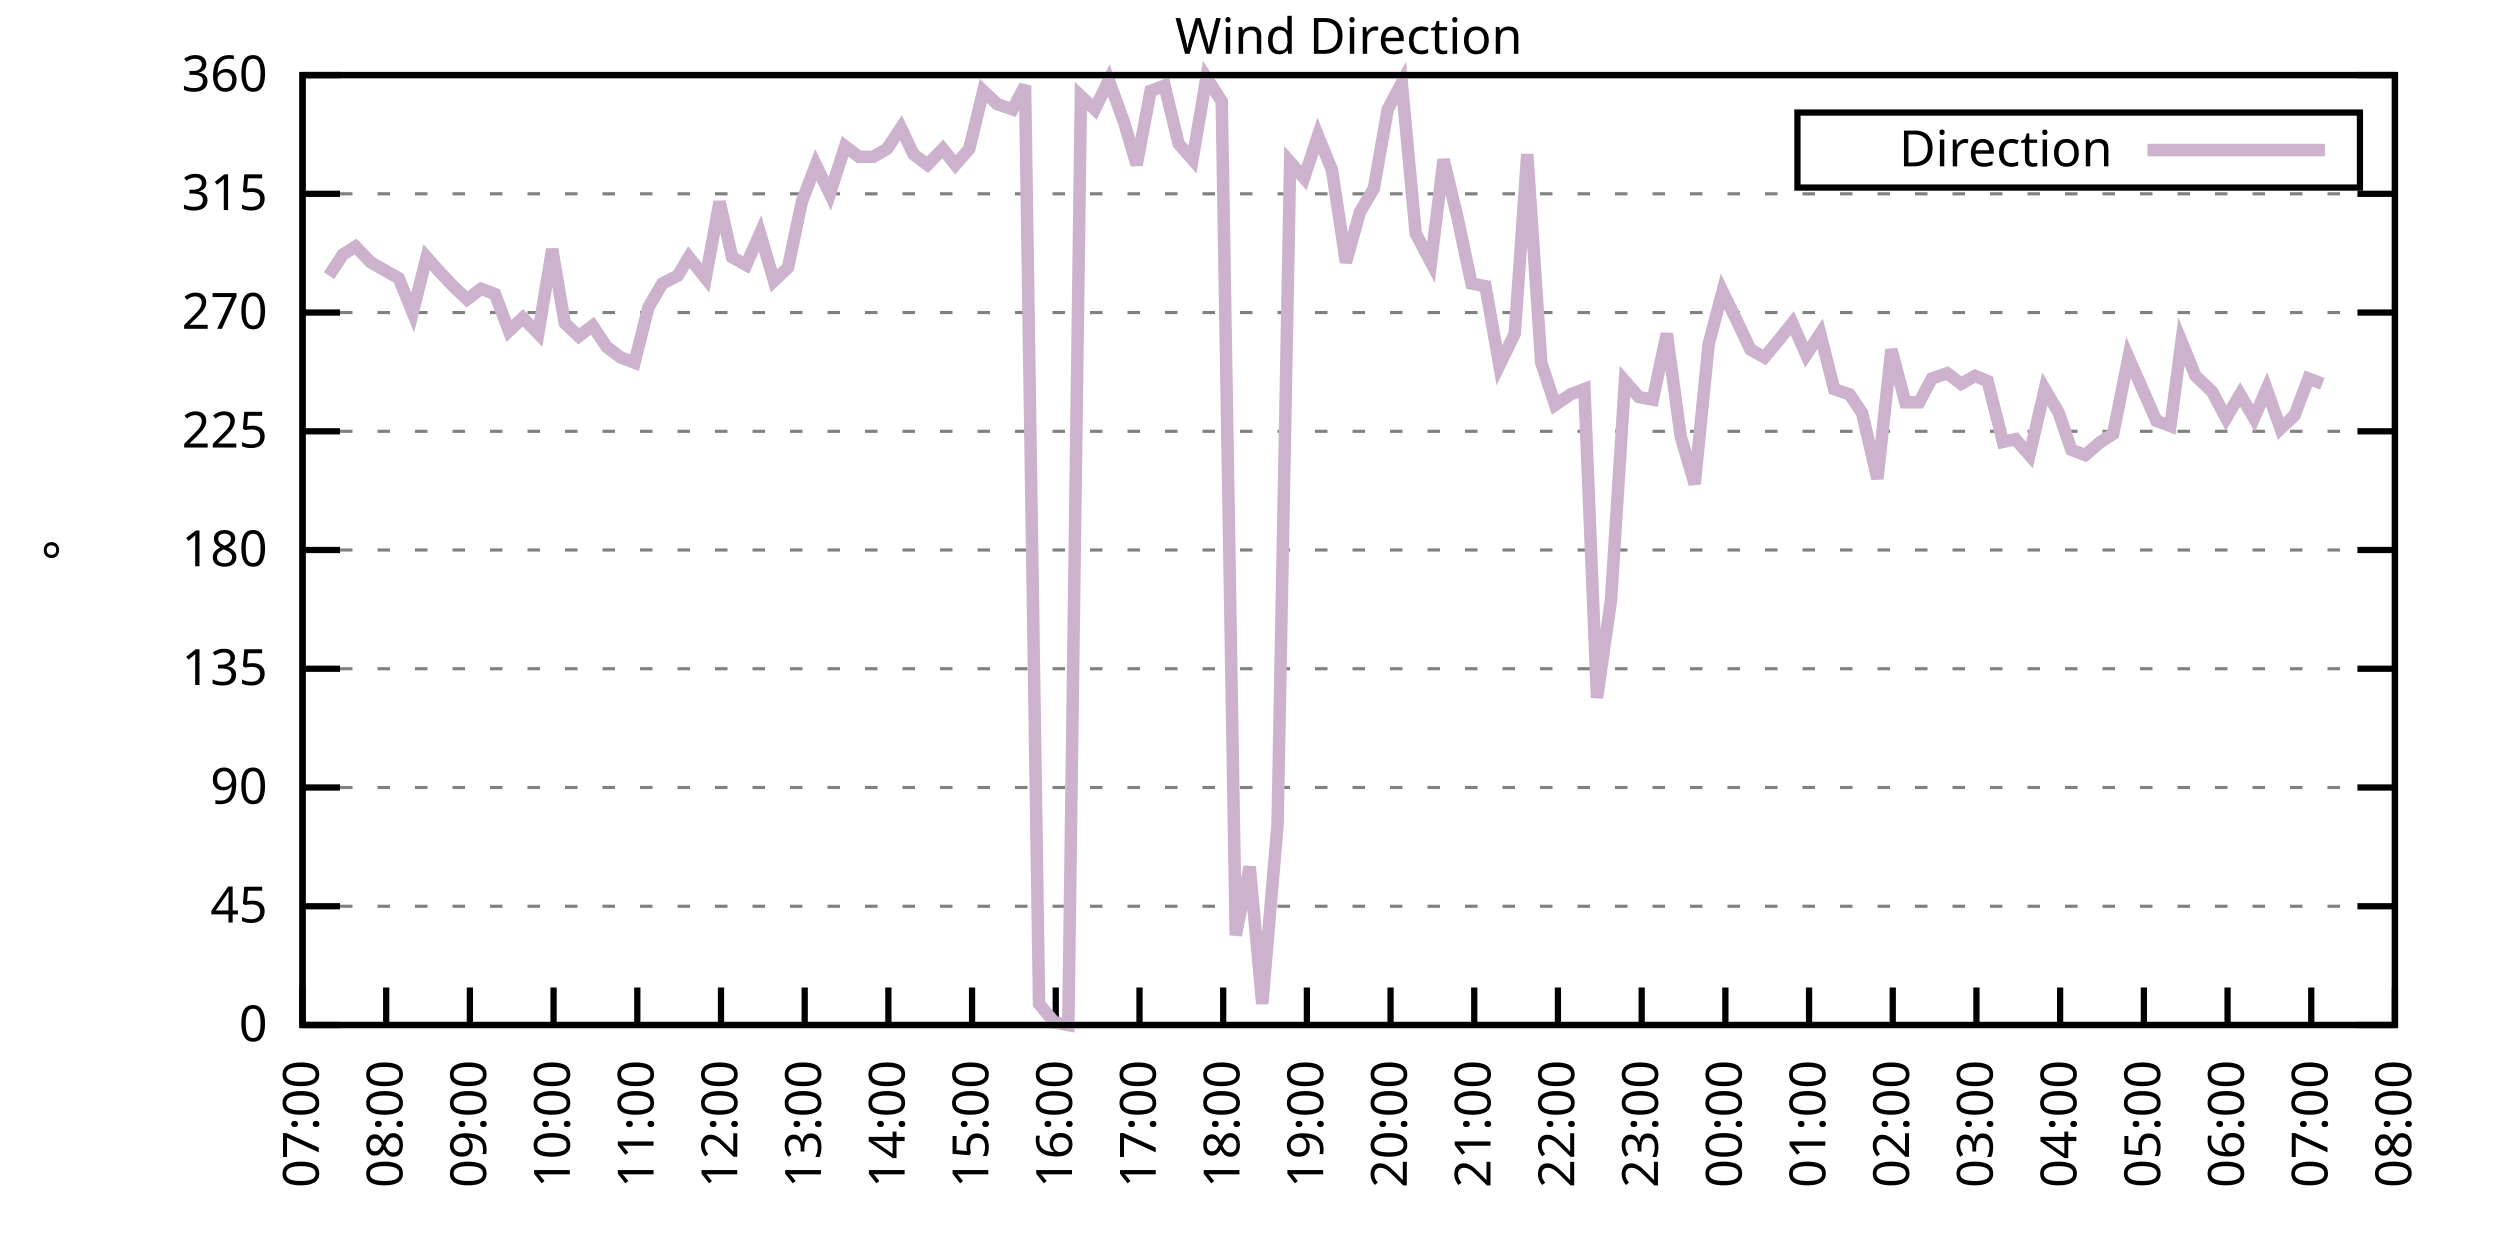
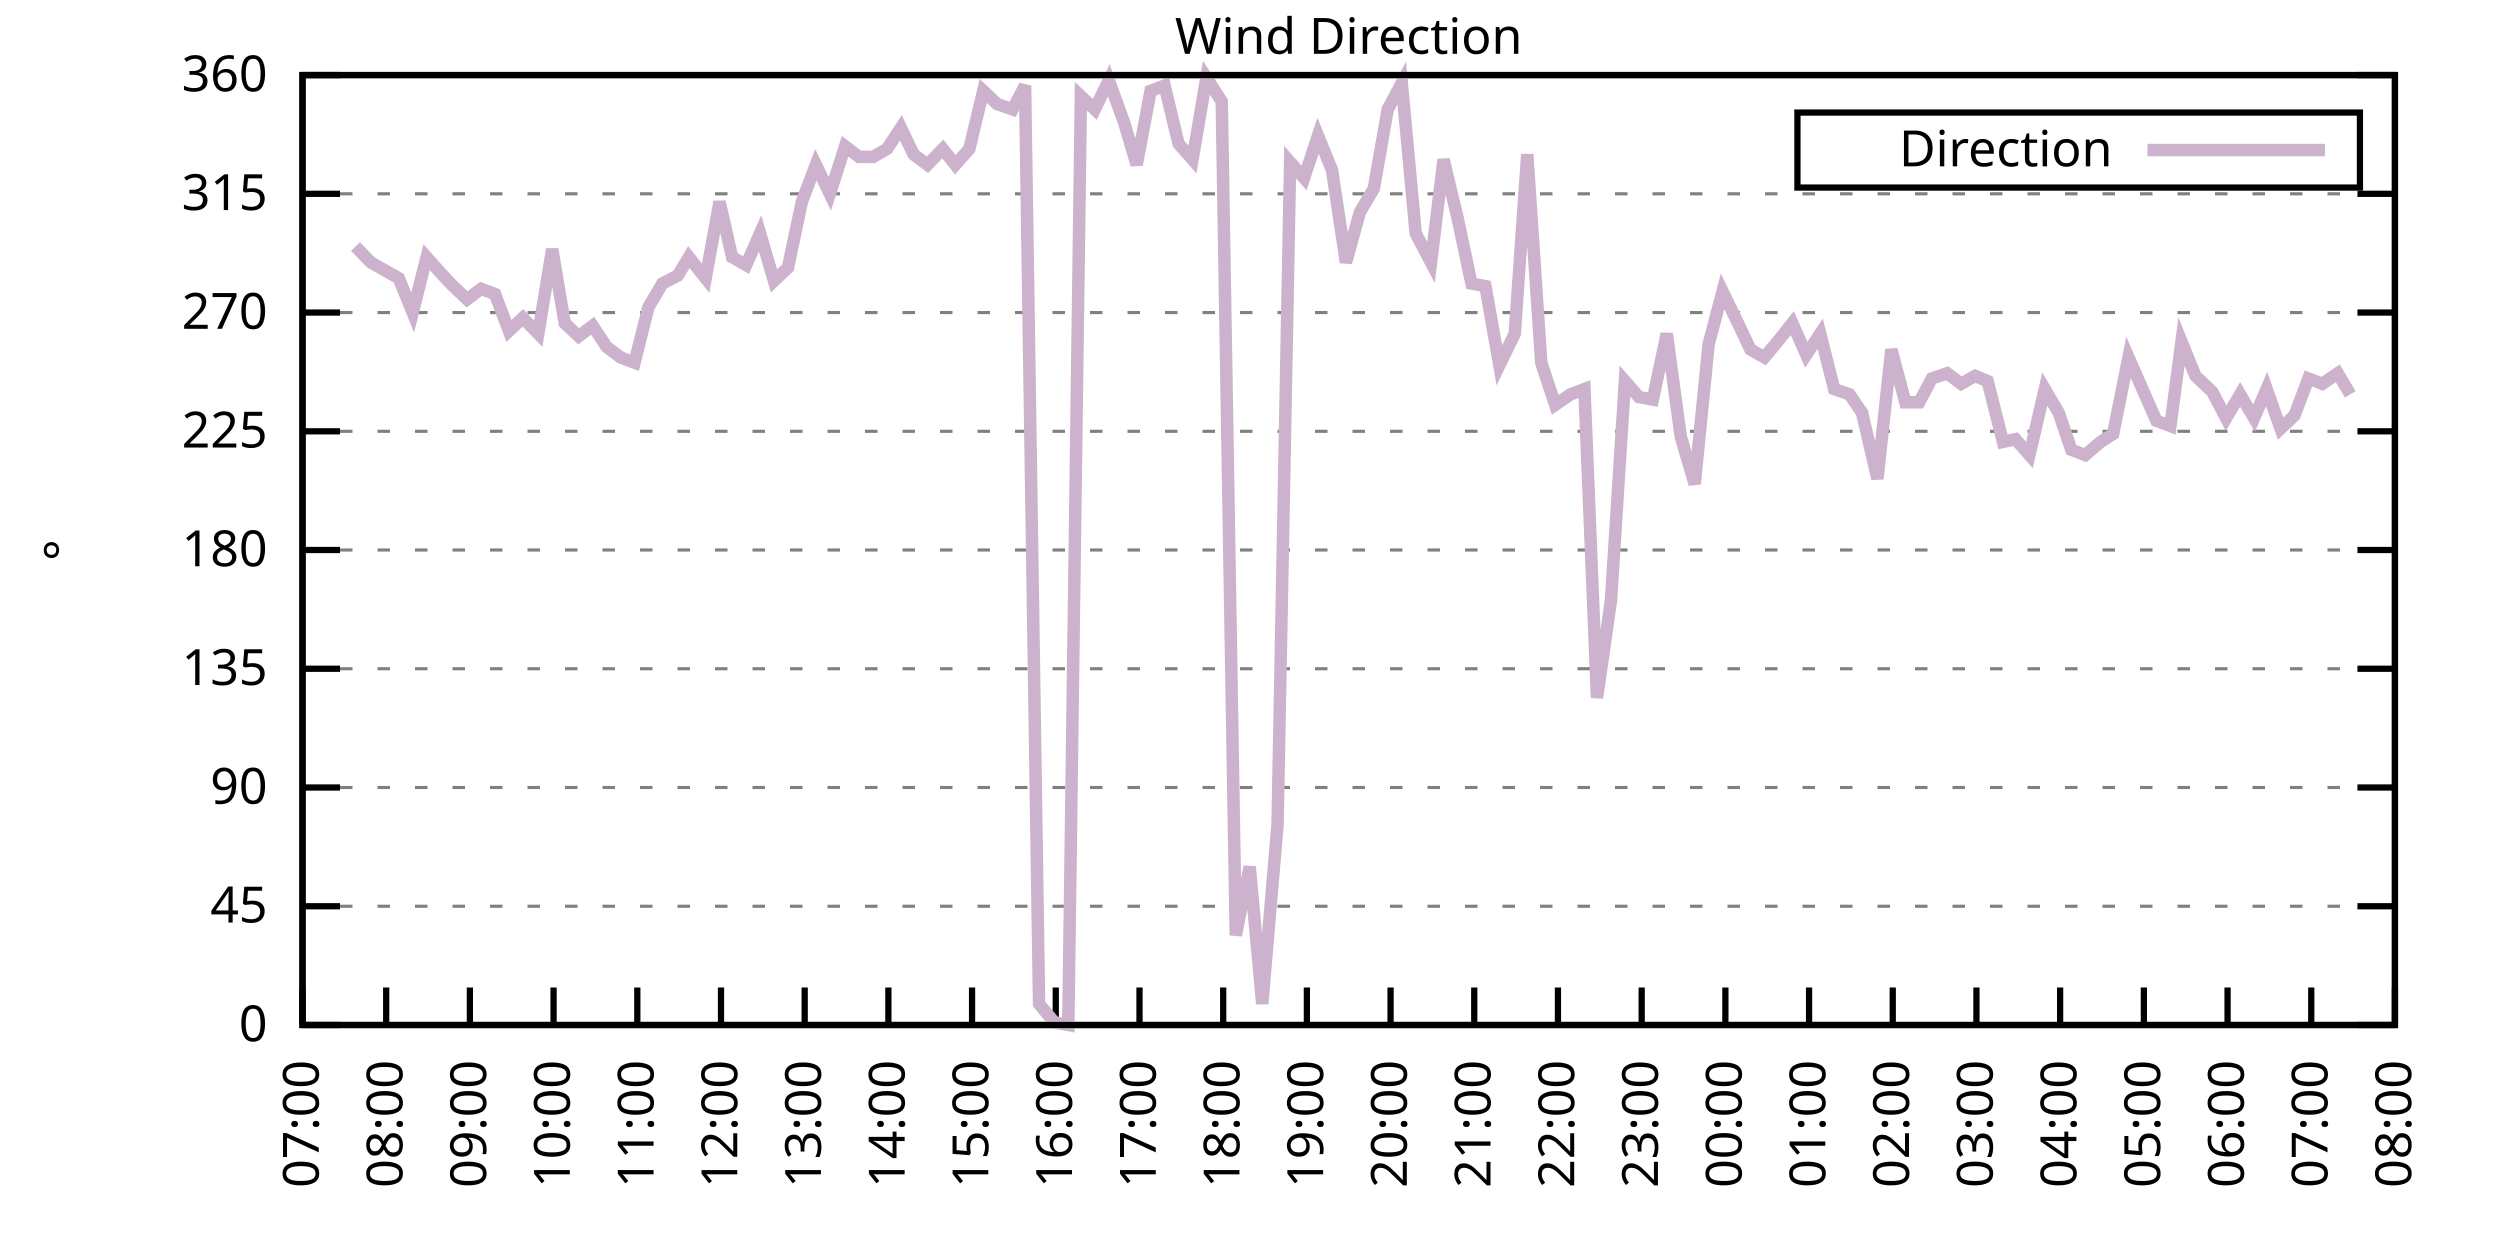
<svg xmlns="http://www.w3.org/2000/svg" xmlns:xlink="http://www.w3.org/1999/xlink" width="400" height="200" viewBox="0 0 400 200">
  <g id="gnuplot_canvas">
    <rect x="0" y="0" width="400" height="200" fill="none" />
    <defs>
      <circle id="gpDot" r="0.5" stroke-width="0.5" stroke="currentColor" />
      <path id="gpPt0" stroke-width="0.333" stroke="currentColor" d="M-1,0 h2 M0,-1 v2" />
      <path id="gpPt1" stroke-width="0.333" stroke="currentColor" d="M-1,-1 L1,1 M1,-1 L-1,1" />
      <path id="gpPt2" stroke-width="0.333" stroke="currentColor" d="M-1,0 L1,0 M0,-1 L0,1 M-1,-1 L1,1 M-1,1 L1,-1" />
      <rect id="gpPt3" stroke-width="0.333" stroke="currentColor" x="-1" y="-1" width="2" height="2" />
      <rect id="gpPt4" stroke-width="0.333" stroke="currentColor" fill="currentColor" x="-1" y="-1" width="2" height="2" />
      <circle id="gpPt5" stroke-width="0.333" stroke="currentColor" cx="0" cy="0" r="1" />
      <use xlink:href="#gpPt5" id="gpPt6" fill="currentColor" stroke="none" />
      <path id="gpPt7" stroke-width="0.333" stroke="currentColor" d="M0,-1.33 L-1.33,0.67 L1.33,0.67 z" />
      <use xlink:href="#gpPt7" id="gpPt8" fill="currentColor" stroke="none" />
      <use xlink:href="#gpPt7" id="gpPt9" stroke="currentColor" transform="rotate(180)" />
      <use xlink:href="#gpPt9" id="gpPt10" fill="currentColor" stroke="none" />
      <use xlink:href="#gpPt3" id="gpPt11" stroke="currentColor" transform="rotate(45)" />
      <use xlink:href="#gpPt11" id="gpPt12" fill="currentColor" stroke="none" />
      <path id="gpPt13" stroke-width="0.333" stroke="currentColor" d="M0,1.330 L1.265,0.411 L0.782,-1.067 L-0.782,-1.076 L-1.265,0.411 z" />
      <use xlink:href="#gpPt13" id="gpPt14" fill="currentColor" stroke="none" />
      <filter id="textbox" filterUnits="objectBoundingBox" x="0" y="0" height="1" width="1">
        <feFlood flood-color="white" flood-opacity="1" result="bgnd" />
        <feComposite in="SourceGraphic" in2="bgnd" operator="atop" />
      </filter>
      <filter id="greybox" filterUnits="objectBoundingBox" x="0" y="0" height="1" width="1">
        <feFlood flood-color="lightgrey" flood-opacity="1" result="grey" />
        <feComposite in="SourceGraphic" in2="grey" operator="atop" />
      </filter>
    </defs>
    <g fill="none" color="white" stroke="currentColor" stroke-width="1.00" stroke-linecap="butt" stroke-linejoin="miter">
</g>
    <g fill="none" color="black" stroke="currentColor" stroke-width="1.00" stroke-linecap="butt" stroke-linejoin="miter">
      <g stroke="none" shape-rendering="crispEdges">
        <polygon fill="rgb(255, 255, 255)" points="48.40,164.00 383.18,164.00 383.18,12.02 48.40,12.02 " />
      </g>
    </g>
    <g fill="none" color="black" stroke="currentColor" stroke-width="1.00" stroke-linecap="butt" stroke-linejoin="miter">
</g>
    <g fill="none" color="black" stroke="black" stroke-width="0.50" stroke-linecap="butt" stroke-linejoin="miter">
</g>
    <g fill="none" color="gray" stroke="currentColor" stroke-width="0.50" stroke-linecap="butt" stroke-linejoin="miter">
      <path stroke="gray" stroke-dasharray="2,4" class="gridline" d="M48.40,164.00 L383.19,164.00  " />
    </g>
    <g fill="none" color="gray" stroke="gray" stroke-width="1.00" stroke-linecap="butt" stroke-linejoin="miter">
</g>
    <g fill="none" color="black" stroke="currentColor" stroke-width="1.00" stroke-linecap="butt" stroke-linejoin="miter">
      <path stroke="black" d="M48.40,164.00 L54.40,164.00 M383.19,164.00 L377.19,164.00  " />
      <g transform="translate(42.80,166.60)" stroke="none" fill="black" font-family="Sans" font-size="8.00" text-anchor="end">
        <text>
          <tspan font-family="Sans"> 0</tspan>
        </text>
      </g>
    </g>
    <g fill="none" color="black" stroke="currentColor" stroke-width="1.00" stroke-linecap="butt" stroke-linejoin="miter">
</g>
    <g fill="none" color="black" stroke="black" stroke-width="0.50" stroke-linecap="butt" stroke-linejoin="miter">
</g>
    <g fill="none" color="gray" stroke="currentColor" stroke-width="0.50" stroke-linecap="butt" stroke-linejoin="miter">
      <path stroke="gray" stroke-dasharray="2,4" class="gridline" d="M48.40,145.00 L383.19,145.00  " />
    </g>
    <g fill="none" color="gray" stroke="gray" stroke-width="1.00" stroke-linecap="butt" stroke-linejoin="miter">
</g>
    <g fill="none" color="black" stroke="currentColor" stroke-width="1.00" stroke-linecap="butt" stroke-linejoin="miter">
      <path stroke="black" d="M48.40,145.00 L54.40,145.00 M383.19,145.00 L377.19,145.00  " />
      <g transform="translate(42.80,147.60)" stroke="none" fill="black" font-family="Sans" font-size="8.00" text-anchor="end">
        <text>
          <tspan font-family="Sans"> 45</tspan>
        </text>
      </g>
    </g>
    <g fill="none" color="black" stroke="currentColor" stroke-width="1.00" stroke-linecap="butt" stroke-linejoin="miter">
</g>
    <g fill="none" color="black" stroke="black" stroke-width="0.50" stroke-linecap="butt" stroke-linejoin="miter">
</g>
    <g fill="none" color="gray" stroke="currentColor" stroke-width="0.50" stroke-linecap="butt" stroke-linejoin="miter">
      <path stroke="gray" stroke-dasharray="2,4" class="gridline" d="M48.40,126.00 L383.19,126.00  " />
    </g>
    <g fill="none" color="gray" stroke="gray" stroke-width="1.00" stroke-linecap="butt" stroke-linejoin="miter">
</g>
    <g fill="none" color="black" stroke="currentColor" stroke-width="1.00" stroke-linecap="butt" stroke-linejoin="miter">
      <path stroke="black" d="M48.40,126.00 L54.40,126.00 M383.19,126.00 L377.19,126.00  " />
      <g transform="translate(42.80,128.60)" stroke="none" fill="black" font-family="Sans" font-size="8.00" text-anchor="end">
        <text>
          <tspan font-family="Sans"> 90</tspan>
        </text>
      </g>
    </g>
    <g fill="none" color="black" stroke="currentColor" stroke-width="1.00" stroke-linecap="butt" stroke-linejoin="miter">
</g>
    <g fill="none" color="black" stroke="black" stroke-width="0.50" stroke-linecap="butt" stroke-linejoin="miter">
</g>
    <g fill="none" color="gray" stroke="currentColor" stroke-width="0.50" stroke-linecap="butt" stroke-linejoin="miter">
      <path stroke="gray" stroke-dasharray="2,4" class="gridline" d="M48.40,107.00 L383.19,107.00  " />
    </g>
    <g fill="none" color="gray" stroke="gray" stroke-width="1.00" stroke-linecap="butt" stroke-linejoin="miter">
</g>
    <g fill="none" color="black" stroke="currentColor" stroke-width="1.00" stroke-linecap="butt" stroke-linejoin="miter">
      <path stroke="black" d="M48.40,107.00 L54.40,107.00 M383.19,107.00 L377.19,107.00  " />
      <g transform="translate(42.80,109.60)" stroke="none" fill="black" font-family="Sans" font-size="8.00" text-anchor="end">
        <text>
          <tspan font-family="Sans"> 135</tspan>
        </text>
      </g>
    </g>
    <g fill="none" color="black" stroke="currentColor" stroke-width="1.00" stroke-linecap="butt" stroke-linejoin="miter">
</g>
    <g fill="none" color="black" stroke="black" stroke-width="0.50" stroke-linecap="butt" stroke-linejoin="miter">
</g>
    <g fill="none" color="gray" stroke="currentColor" stroke-width="0.50" stroke-linecap="butt" stroke-linejoin="miter">
      <path stroke="gray" stroke-dasharray="2,4" class="gridline" d="M48.40,88.00 L383.19,88.00  " />
    </g>
    <g fill="none" color="gray" stroke="gray" stroke-width="1.00" stroke-linecap="butt" stroke-linejoin="miter">
</g>
    <g fill="none" color="black" stroke="currentColor" stroke-width="1.00" stroke-linecap="butt" stroke-linejoin="miter">
      <path stroke="black" d="M48.40,88.00 L54.40,88.00 M383.19,88.00 L377.19,88.00  " />
      <g transform="translate(42.80,90.60)" stroke="none" fill="black" font-family="Sans" font-size="8.00" text-anchor="end">
        <text>
          <tspan font-family="Sans"> 180</tspan>
        </text>
      </g>
    </g>
    <g fill="none" color="black" stroke="currentColor" stroke-width="1.00" stroke-linecap="butt" stroke-linejoin="miter">
</g>
    <g fill="none" color="black" stroke="black" stroke-width="0.50" stroke-linecap="butt" stroke-linejoin="miter">
</g>
    <g fill="none" color="gray" stroke="currentColor" stroke-width="0.50" stroke-linecap="butt" stroke-linejoin="miter">
      <path stroke="gray" stroke-dasharray="2,4" class="gridline" d="M48.40,69.01 L383.19,69.01  " />
    </g>
    <g fill="none" color="gray" stroke="gray" stroke-width="1.00" stroke-linecap="butt" stroke-linejoin="miter">
</g>
    <g fill="none" color="black" stroke="currentColor" stroke-width="1.00" stroke-linecap="butt" stroke-linejoin="miter">
      <path stroke="black" d="M48.40,69.01 L54.40,69.01 M383.19,69.01 L377.19,69.01  " />
      <g transform="translate(42.80,71.61)" stroke="none" fill="black" font-family="Sans" font-size="8.00" text-anchor="end">
        <text>
          <tspan font-family="Sans"> 225</tspan>
        </text>
      </g>
    </g>
    <g fill="none" color="black" stroke="currentColor" stroke-width="1.00" stroke-linecap="butt" stroke-linejoin="miter">
</g>
    <g fill="none" color="black" stroke="black" stroke-width="0.50" stroke-linecap="butt" stroke-linejoin="miter">
</g>
    <g fill="none" color="gray" stroke="currentColor" stroke-width="0.50" stroke-linecap="butt" stroke-linejoin="miter">
      <path stroke="gray" stroke-dasharray="2,4" class="gridline" d="M48.40,50.01 L383.19,50.01  " />
    </g>
    <g fill="none" color="gray" stroke="gray" stroke-width="1.00" stroke-linecap="butt" stroke-linejoin="miter">
</g>
    <g fill="none" color="black" stroke="currentColor" stroke-width="1.00" stroke-linecap="butt" stroke-linejoin="miter">
      <path stroke="black" d="M48.40,50.01 L54.40,50.01 M383.19,50.01 L377.19,50.01  " />
      <g transform="translate(42.80,52.61)" stroke="none" fill="black" font-family="Sans" font-size="8.00" text-anchor="end">
        <text>
          <tspan font-family="Sans"> 270</tspan>
        </text>
      </g>
    </g>
    <g fill="none" color="black" stroke="currentColor" stroke-width="1.00" stroke-linecap="butt" stroke-linejoin="miter">
</g>
    <g fill="none" color="black" stroke="black" stroke-width="0.50" stroke-linecap="butt" stroke-linejoin="miter">
</g>
    <g fill="none" color="gray" stroke="currentColor" stroke-width="0.50" stroke-linecap="butt" stroke-linejoin="miter">
      <path stroke="gray" stroke-dasharray="2,4" class="gridline" d="M48.40,31.01 L383.19,31.01  " />
    </g>
    <g fill="none" color="gray" stroke="gray" stroke-width="1.00" stroke-linecap="butt" stroke-linejoin="miter">
</g>
    <g fill="none" color="black" stroke="currentColor" stroke-width="1.00" stroke-linecap="butt" stroke-linejoin="miter">
      <path stroke="black" d="M48.40,31.01 L54.40,31.01 M383.19,31.01 L377.19,31.01  " />
      <g transform="translate(42.80,33.61)" stroke="none" fill="black" font-family="Sans" font-size="8.00" text-anchor="end">
        <text>
          <tspan font-family="Sans"> 315</tspan>
        </text>
      </g>
    </g>
    <g fill="none" color="black" stroke="currentColor" stroke-width="1.00" stroke-linecap="butt" stroke-linejoin="miter">
</g>
    <g fill="none" color="black" stroke="black" stroke-width="0.50" stroke-linecap="butt" stroke-linejoin="miter">
</g>
    <g fill="none" color="gray" stroke="currentColor" stroke-width="0.50" stroke-linecap="butt" stroke-linejoin="miter">
      <path stroke="gray" stroke-dasharray="2,4" class="gridline" d="M48.40,12.01 L383.19,12.01  " />
    </g>
    <g fill="none" color="gray" stroke="gray" stroke-width="1.00" stroke-linecap="butt" stroke-linejoin="miter">
</g>
    <g fill="none" color="black" stroke="currentColor" stroke-width="1.00" stroke-linecap="butt" stroke-linejoin="miter">
      <path stroke="black" d="M48.40,12.01 L54.40,12.01 M383.19,12.01 L377.19,12.01  " />
      <g transform="translate(42.80,14.61)" stroke="none" fill="black" font-family="Sans" font-size="8.00" text-anchor="end">
        <text>
          <tspan font-family="Sans"> 360</tspan>
        </text>
      </g>
    </g>
    <g fill="none" color="black" stroke="currentColor" stroke-width="1.00" stroke-linecap="butt" stroke-linejoin="miter">
      <path stroke="black" d="M48.40,164.00 L48.40,158.00  " />
      <g transform="translate(51.00,169.60) rotate(270.00)" stroke="none" fill="black" font-family="Sans" font-size="8.00" text-anchor="end">
        <text>
          <tspan font-family="Sans">07:00</tspan>
        </text>
      </g>
    </g>
    <g fill="none" color="black" stroke="currentColor" stroke-width="1.00" stroke-linecap="butt" stroke-linejoin="miter">
      <path stroke="black" d="M61.79,164.00 L61.79,158.00  " />
      <g transform="translate(64.39,169.60) rotate(270.00)" stroke="none" fill="black" font-family="Sans" font-size="8.00" text-anchor="end">
        <text>
          <tspan font-family="Sans">08:00</tspan>
        </text>
      </g>
    </g>
    <g fill="none" color="black" stroke="currentColor" stroke-width="1.00" stroke-linecap="butt" stroke-linejoin="miter">
      <path stroke="black" d="M75.18,164.00 L75.18,158.00  " />
      <g transform="translate(77.78,169.60) rotate(270.00)" stroke="none" fill="black" font-family="Sans" font-size="8.00" text-anchor="end">
        <text>
          <tspan font-family="Sans">09:00</tspan>
        </text>
      </g>
    </g>
    <g fill="none" color="black" stroke="currentColor" stroke-width="1.00" stroke-linecap="butt" stroke-linejoin="miter">
      <path stroke="black" d="M88.57,164.00 L88.57,158.00  " />
      <g transform="translate(91.17,169.60) rotate(270.00)" stroke="none" fill="black" font-family="Sans" font-size="8.00" text-anchor="end">
        <text>
          <tspan font-family="Sans">10:00</tspan>
        </text>
      </g>
    </g>
    <g fill="none" color="black" stroke="currentColor" stroke-width="1.00" stroke-linecap="butt" stroke-linejoin="miter">
      <path stroke="black" d="M101.97,164.00 L101.97,158.00  " />
      <g transform="translate(104.57,169.60) rotate(270.00)" stroke="none" fill="black" font-family="Sans" font-size="8.00" text-anchor="end">
        <text>
          <tspan font-family="Sans">11:00</tspan>
        </text>
      </g>
    </g>
    <g fill="none" color="black" stroke="currentColor" stroke-width="1.00" stroke-linecap="butt" stroke-linejoin="miter">
      <path stroke="black" d="M115.36,164.00 L115.36,158.00  " />
      <g transform="translate(117.96,169.60) rotate(270.00)" stroke="none" fill="black" font-family="Sans" font-size="8.00" text-anchor="end">
        <text>
          <tspan font-family="Sans">12:00</tspan>
        </text>
      </g>
    </g>
    <g fill="none" color="black" stroke="currentColor" stroke-width="1.00" stroke-linecap="butt" stroke-linejoin="miter">
      <path stroke="black" d="M128.75,164.00 L128.75,158.00  " />
      <g transform="translate(131.35,169.60) rotate(270.00)" stroke="none" fill="black" font-family="Sans" font-size="8.00" text-anchor="end">
        <text>
          <tspan font-family="Sans">13:00</tspan>
        </text>
      </g>
    </g>
    <g fill="none" color="black" stroke="currentColor" stroke-width="1.00" stroke-linecap="butt" stroke-linejoin="miter">
      <path stroke="black" d="M142.14,164.00 L142.14,158.00  " />
      <g transform="translate(144.74,169.60) rotate(270.00)" stroke="none" fill="black" font-family="Sans" font-size="8.00" text-anchor="end">
        <text>
          <tspan font-family="Sans">14:00</tspan>
        </text>
      </g>
    </g>
    <g fill="none" color="black" stroke="currentColor" stroke-width="1.00" stroke-linecap="butt" stroke-linejoin="miter">
      <path stroke="black" d="M155.53,164.00 L155.53,158.00  " />
      <g transform="translate(158.13,169.60) rotate(270.00)" stroke="none" fill="black" font-family="Sans" font-size="8.00" text-anchor="end">
        <text>
          <tspan font-family="Sans">15:00</tspan>
        </text>
      </g>
    </g>
    <g fill="none" color="black" stroke="currentColor" stroke-width="1.00" stroke-linecap="butt" stroke-linejoin="miter">
      <path stroke="black" d="M168.92,164.00 L168.92,158.00  " />
      <g transform="translate(171.52,169.60) rotate(270.00)" stroke="none" fill="black" font-family="Sans" font-size="8.00" text-anchor="end">
        <text>
          <tspan font-family="Sans">16:00</tspan>
        </text>
      </g>
    </g>
    <g fill="none" color="black" stroke="currentColor" stroke-width="1.00" stroke-linecap="butt" stroke-linejoin="miter">
      <path stroke="black" d="M182.32,164.00 L182.32,158.00  " />
      <g transform="translate(184.92,169.60) rotate(270.00)" stroke="none" fill="black" font-family="Sans" font-size="8.00" text-anchor="end">
        <text>
          <tspan font-family="Sans">17:00</tspan>
        </text>
      </g>
    </g>
    <g fill="none" color="black" stroke="currentColor" stroke-width="1.00" stroke-linecap="butt" stroke-linejoin="miter">
      <path stroke="black" d="M195.71,164.00 L195.71,158.00  " />
      <g transform="translate(198.31,169.60) rotate(270.00)" stroke="none" fill="black" font-family="Sans" font-size="8.00" text-anchor="end">
        <text>
          <tspan font-family="Sans">18:00</tspan>
        </text>
      </g>
    </g>
    <g fill="none" color="black" stroke="currentColor" stroke-width="1.00" stroke-linecap="butt" stroke-linejoin="miter">
      <path stroke="black" d="M209.10,164.00 L209.10,158.00  " />
      <g transform="translate(211.70,169.60) rotate(270.00)" stroke="none" fill="black" font-family="Sans" font-size="8.00" text-anchor="end">
        <text>
          <tspan font-family="Sans">19:00</tspan>
        </text>
      </g>
    </g>
    <g fill="none" color="black" stroke="currentColor" stroke-width="1.00" stroke-linecap="butt" stroke-linejoin="miter">
      <path stroke="black" d="M222.49,164.00 L222.49,158.00  " />
      <g transform="translate(225.09,169.60) rotate(270.00)" stroke="none" fill="black" font-family="Sans" font-size="8.00" text-anchor="end">
        <text>
          <tspan font-family="Sans">20:00</tspan>
        </text>
      </g>
    </g>
    <g fill="none" color="black" stroke="currentColor" stroke-width="1.00" stroke-linecap="butt" stroke-linejoin="miter">
      <path stroke="black" d="M235.88,164.00 L235.88,158.00  " />
      <g transform="translate(238.48,169.60) rotate(270.00)" stroke="none" fill="black" font-family="Sans" font-size="8.00" text-anchor="end">
        <text>
          <tspan font-family="Sans">21:00</tspan>
        </text>
      </g>
    </g>
    <g fill="none" color="black" stroke="currentColor" stroke-width="1.00" stroke-linecap="butt" stroke-linejoin="miter">
      <path stroke="black" d="M249.27,164.00 L249.27,158.00  " />
      <g transform="translate(251.87,169.60) rotate(270.00)" stroke="none" fill="black" font-family="Sans" font-size="8.00" text-anchor="end">
        <text>
          <tspan font-family="Sans">22:00</tspan>
        </text>
      </g>
    </g>
    <g fill="none" color="black" stroke="currentColor" stroke-width="1.00" stroke-linecap="butt" stroke-linejoin="miter">
      <path stroke="black" d="M262.67,164.00 L262.67,158.00  " />
      <g transform="translate(265.27,169.60) rotate(270.00)" stroke="none" fill="black" font-family="Sans" font-size="8.00" text-anchor="end">
        <text>
          <tspan font-family="Sans">23:00</tspan>
        </text>
      </g>
    </g>
    <g fill="none" color="black" stroke="currentColor" stroke-width="1.00" stroke-linecap="butt" stroke-linejoin="miter">
      <path stroke="black" d="M276.06,164.00 L276.06,158.00  " />
      <g transform="translate(278.66,169.60) rotate(270.00)" stroke="none" fill="black" font-family="Sans" font-size="8.00" text-anchor="end">
        <text>
          <tspan font-family="Sans">00:00</tspan>
        </text>
      </g>
    </g>
    <g fill="none" color="black" stroke="currentColor" stroke-width="1.00" stroke-linecap="butt" stroke-linejoin="miter">
      <path stroke="black" d="M289.45,164.00 L289.45,158.00  " />
      <g transform="translate(292.05,169.60) rotate(270.00)" stroke="none" fill="black" font-family="Sans" font-size="8.00" text-anchor="end">
        <text>
          <tspan font-family="Sans">01:00</tspan>
        </text>
      </g>
    </g>
    <g fill="none" color="black" stroke="currentColor" stroke-width="1.00" stroke-linecap="butt" stroke-linejoin="miter">
      <path stroke="black" d="M302.84,164.00 L302.84,158.00  " />
      <g transform="translate(305.44,169.60) rotate(270.00)" stroke="none" fill="black" font-family="Sans" font-size="8.00" text-anchor="end">
        <text>
          <tspan font-family="Sans">02:00</tspan>
        </text>
      </g>
    </g>
    <g fill="none" color="black" stroke="currentColor" stroke-width="1.00" stroke-linecap="butt" stroke-linejoin="miter">
      <path stroke="black" d="M316.23,164.00 L316.23,158.00  " />
      <g transform="translate(318.83,169.60) rotate(270.00)" stroke="none" fill="black" font-family="Sans" font-size="8.00" text-anchor="end">
        <text>
          <tspan font-family="Sans">03:00</tspan>
        </text>
      </g>
    </g>
    <g fill="none" color="black" stroke="currentColor" stroke-width="1.00" stroke-linecap="butt" stroke-linejoin="miter">
      <path stroke="black" d="M329.62,164.00 L329.62,158.00  " />
      <g transform="translate(332.22,169.60) rotate(270.00)" stroke="none" fill="black" font-family="Sans" font-size="8.00" text-anchor="end">
        <text>
          <tspan font-family="Sans">04:00</tspan>
        </text>
      </g>
    </g>
    <g fill="none" color="black" stroke="currentColor" stroke-width="1.00" stroke-linecap="butt" stroke-linejoin="miter">
      <path stroke="black" d="M343.02,164.00 L343.02,158.00  " />
      <g transform="translate(345.62,169.60) rotate(270.00)" stroke="none" fill="black" font-family="Sans" font-size="8.00" text-anchor="end">
        <text>
          <tspan font-family="Sans">05:00</tspan>
        </text>
      </g>
    </g>
    <g fill="none" color="black" stroke="currentColor" stroke-width="1.00" stroke-linecap="butt" stroke-linejoin="miter">
      <path stroke="black" d="M356.41,164.00 L356.41,158.00  " />
      <g transform="translate(359.01,169.60) rotate(270.00)" stroke="none" fill="black" font-family="Sans" font-size="8.00" text-anchor="end">
        <text>
          <tspan font-family="Sans">06:00</tspan>
        </text>
      </g>
    </g>
    <g fill="none" color="black" stroke="currentColor" stroke-width="1.00" stroke-linecap="butt" stroke-linejoin="miter">
      <path stroke="black" d="M369.80,164.00 L369.80,158.00  " />
      <g transform="translate(372.40,169.60) rotate(270.00)" stroke="none" fill="black" font-family="Sans" font-size="8.00" text-anchor="end">
        <text>
          <tspan font-family="Sans">07:00</tspan>
        </text>
      </g>
    </g>
    <g fill="none" color="black" stroke="currentColor" stroke-width="1.00" stroke-linecap="butt" stroke-linejoin="miter">
      <path stroke="black" d="M383.19,164.00 L383.19,158.00  " />
      <g transform="translate(385.79,169.60) rotate(270.00)" stroke="none" fill="black" font-family="Sans" font-size="8.00" text-anchor="end">
        <text>
          <tspan font-family="Sans">08:00</tspan>
        </text>
      </g>
    </g>
    <g fill="none" color="black" stroke="currentColor" stroke-width="1.00" stroke-linecap="butt" stroke-linejoin="miter">
</g>
    <g fill="none" color="black" stroke="currentColor" stroke-width="1.00" stroke-linecap="butt" stroke-linejoin="miter">
      <path stroke="black" d="M48.40,12.01 L48.40,164.00 L383.19,164.00 L383.19,12.01 L48.40,12.01 Z  " />
    </g>
    <g fill="none" color="black" stroke="currentColor" stroke-width="1.00" stroke-linecap="butt" stroke-linejoin="miter">
</g>
    <g fill="none" color="black" stroke="currentColor" stroke-width="1.00" stroke-linecap="butt" stroke-linejoin="miter">
      <path stroke="black" d="M287.59,30.01 L287.59,18.01 L377.59,18.01 L377.59,30.01 L287.59,30.01 Z  " />
    </g>
    <g id="Wind_direction_plot_1">
      <g fill="none" color="white" stroke="black" stroke-width="2.00" stroke-linecap="butt" stroke-linejoin="miter">
</g>
      <g fill="none" color="black" stroke="currentColor" stroke-width="2.00" stroke-linecap="butt" stroke-linejoin="miter">
        <g transform="translate(337.99,26.61)" stroke="none" fill="black" font-family="Sans" font-size="8.00" text-anchor="end">
          <text>
            <tspan font-family="Sans">Direction</tspan>
          </text>
        </g>
      </g>
      <g fill="none" color="black" stroke="currentColor" stroke-width="2.00" stroke-linecap="butt" stroke-linejoin="miter">
-         <path stroke="rgb(204, 178, 204)" d="M343.59,24.01 L371.99,24.01 M52.64,44.10 L54.87,40.72 L56.88,39.45 L59.34,41.99 L61.57,43.25 L63.80,44.52   L66.03,50.01 L68.26,41.14 L70.50,43.67 L72.50,45.79 L74.74,47.90 L76.97,46.21 L79.20,47.05 L81.43,52.96   L83.66,50.85 L86.12,53.39 L88.35,39.87 L90.36,51.70 L92.59,53.81 L94.82,52.12 L97.06,55.50 L99.29,57.18   L101.52,58.03 L103.75,49.16 L105.98,45.36 L108.44,44.10 L110.22,41.14 L112.90,44.52 L115.13,32.28 L117.14,41.14   L119.38,42.41 L121.61,37.34 L123.84,44.94 L126.07,42.83 L128.30,32.28 L130.54,26.36 L132.77,31.01 L135.22,23.41   L137.45,25.10 L139.69,25.10 L141.92,23.83 L144.15,20.45 L146.16,24.68 L148.39,26.36 L150.85,23.83 L152.85,26.36   L155.09,23.83 L157.32,14.54 L159.55,16.65 L162.01,17.50 L164.01,13.70 L166.25,160.62 L168.70,163.58 L170.93,164.00   L172.94,15.39 L175.17,17.50 L177.41,12.85 L179.86,19.61 L181.87,26.36 L184.10,14.54 L186.33,13.70 L188.57,22.99   L190.80,25.52 L193.03,12.43 L195.48,16.23 L197.72,149.65 L199.95,138.67 L201.96,160.62 L204.41,131.91 L206.42,25.94   L208.65,28.48 L210.88,21.72 L213.12,27.21 L215.35,41.99 L217.58,33.96 L219.81,30.16 L222.04,17.50 L224.28,13.28   L226.51,37.34 L228.96,41.99 L230.97,25.52 L233.20,34.81 L235.44,45.36 L237.67,45.79 L239.90,58.45 L242.36,53.39   L244.36,24.68 L246.60,58.03 L248.83,64.78 L251.28,63.10 L253.51,62.25 L255.52,111.65 L257.76,96.03 L259.99,60.98   L262.22,63.52 L264.45,63.94 L266.68,53.39 L268.92,69.85 L271.15,77.45 L273.38,55.07 L275.61,46.63 L278.07,51.70   L280.07,55.92 L282.31,57.18 L284.76,54.23 L286.77,51.70 L289.00,56.76 L291.23,53.39 L293.47,62.25 L295.92,63.10   L297.93,66.05 L300.39,76.61 L302.62,55.92 L304.85,64.36 L307.08,64.36 L309.09,60.56 L311.54,59.72 L313.78,61.41   L316.01,60.14 L318.02,60.98 L320.47,70.70 L322.48,70.27 L324.71,72.81 L327.17,62.25 L329.40,66.05 L331.41,71.96   L333.64,72.81 L336.10,70.70 L338.10,69.43 L340.56,57.18 L342.79,62.25 L345.02,67.32 L347.26,68.16 L349.04,54.65   L351.27,60.14 L353.95,62.67 L356.18,66.90 L358.42,63.10 L360.65,66.90 L362.66,62.25 L364.89,68.58 L367.12,66.47   L369.35,60.56 L371.58,61.41  " />
+         <path stroke="rgb(204, 178, 204)" d="M343.59,24.01 L371.99,24.01 M56.88,39.45 L59.34,41.99 L61.57,43.25 L63.80,44.52 L66.03,50.01 L68.26,41.14   L70.50,43.67 L72.50,45.79 L74.74,47.90 L76.97,46.21 L79.20,47.05 L81.43,52.96 L83.66,50.85 L86.12,53.39   L88.35,39.87 L90.36,51.70 L92.59,53.81 L94.82,52.12 L97.06,55.50 L99.29,57.18 L101.52,58.03 L103.75,49.16   L105.98,45.36 L108.44,44.10 L110.22,41.14 L112.90,44.52 L115.13,32.28 L117.14,41.14 L119.38,42.41 L121.61,37.34   L123.84,44.94 L126.07,42.83 L128.30,32.28 L130.54,26.36 L132.77,31.01 L135.22,23.41 L137.45,25.10 L139.69,25.10   L141.92,23.83 L144.15,20.45 L146.16,24.68 L148.39,26.36 L150.85,23.83 L152.85,26.36 L155.09,23.83 L157.32,14.54   L159.55,16.65 L162.01,17.50 L164.01,13.70 L166.25,160.62 L168.70,163.58 L170.93,164.00 L172.94,15.39 L175.17,17.50   L177.41,12.85 L179.86,19.61 L181.87,26.36 L184.10,14.54 L186.33,13.70 L188.57,22.99 L190.80,25.52 L193.03,12.43   L195.48,16.23 L197.72,149.65 L199.95,138.67 L201.96,160.62 L204.41,131.91 L206.42,25.94 L208.65,28.48 L210.88,21.72   L213.12,27.21 L215.35,41.99 L217.58,33.96 L219.81,30.16 L222.04,17.50 L224.28,13.28 L226.51,37.34 L228.96,41.99   L230.97,25.52 L233.20,34.81 L235.44,45.36 L237.67,45.79 L239.90,58.45 L242.36,53.39 L244.36,24.68 L246.60,58.03   L248.83,64.78 L251.28,63.10 L253.51,62.25 L255.52,111.65 L257.76,96.03 L259.99,60.98 L262.22,63.52 L264.45,63.94   L266.68,53.39 L268.92,69.85 L271.15,77.45 L273.38,55.07 L275.61,46.63 L278.07,51.70 L280.07,55.92 L282.31,57.18   L284.76,54.23 L286.77,51.70 L289.00,56.76 L291.23,53.39 L293.47,62.25 L295.92,63.10 L297.93,66.05 L300.39,76.61   L302.62,55.92 L304.85,64.36 L307.08,64.36 L309.09,60.56 L311.54,59.72 L313.78,61.41 L316.01,60.14 L318.02,60.98   L320.47,70.70 L322.48,70.27 L324.71,72.81 L327.17,62.25 L329.40,66.05 L331.41,71.96 L333.64,72.81 L336.10,70.70   L338.10,69.43 L340.56,57.18 L342.79,62.25 L345.02,67.32 L347.26,68.16 L349.04,54.65 L351.27,60.14 L353.95,62.67   L356.18,66.90 L358.42,63.10 L360.65,66.90 L362.66,62.25 L364.89,68.58 L367.12,66.47 L369.35,60.56 L371.58,61.41   L374.04,59.72 L376.05,63.10  " />
      </g>
    </g>
    <g fill="none" color="black" stroke="currentColor" stroke-width="2.00" stroke-linecap="butt" stroke-linejoin="miter">
</g>
    <g fill="none" color="black" stroke="black" stroke-width="1.00" stroke-linecap="butt" stroke-linejoin="miter">
</g>
    <g fill="none" color="black" stroke="currentColor" stroke-width="1.00" stroke-linecap="butt" stroke-linejoin="miter">
      <path stroke="black" d="M48.40,12.01 L48.40,164.00 L383.19,164.00 L383.19,12.01 L48.40,12.01 Z  " />
      <g transform="translate(12.80,88.01) rotate(270.00)" stroke="none" fill="black" font-family="Sans" font-size="8.00" text-anchor="middle">
        <text>
          <tspan font-family="Sans">°</tspan>
        </text>
      </g>
    </g>
    <g fill="none" color="black" stroke="currentColor" stroke-width="1.00" stroke-linecap="butt" stroke-linejoin="miter">
</g>
    <g fill="none" color="black" stroke="currentColor" stroke-width="1.00" stroke-linecap="butt" stroke-linejoin="miter">
      <g transform="translate(215.79,8.61)" stroke="none" fill="black" font-family="Sans" font-size="8.00" text-anchor="middle">
        <text>
          <tspan font-family="Sans">Wind Direction</tspan>
        </text>
      </g>
    </g>
    <g fill="none" color="black" stroke="currentColor" stroke-width="1.00" stroke-linecap="butt" stroke-linejoin="miter">
</g>
  </g>
</svg>
